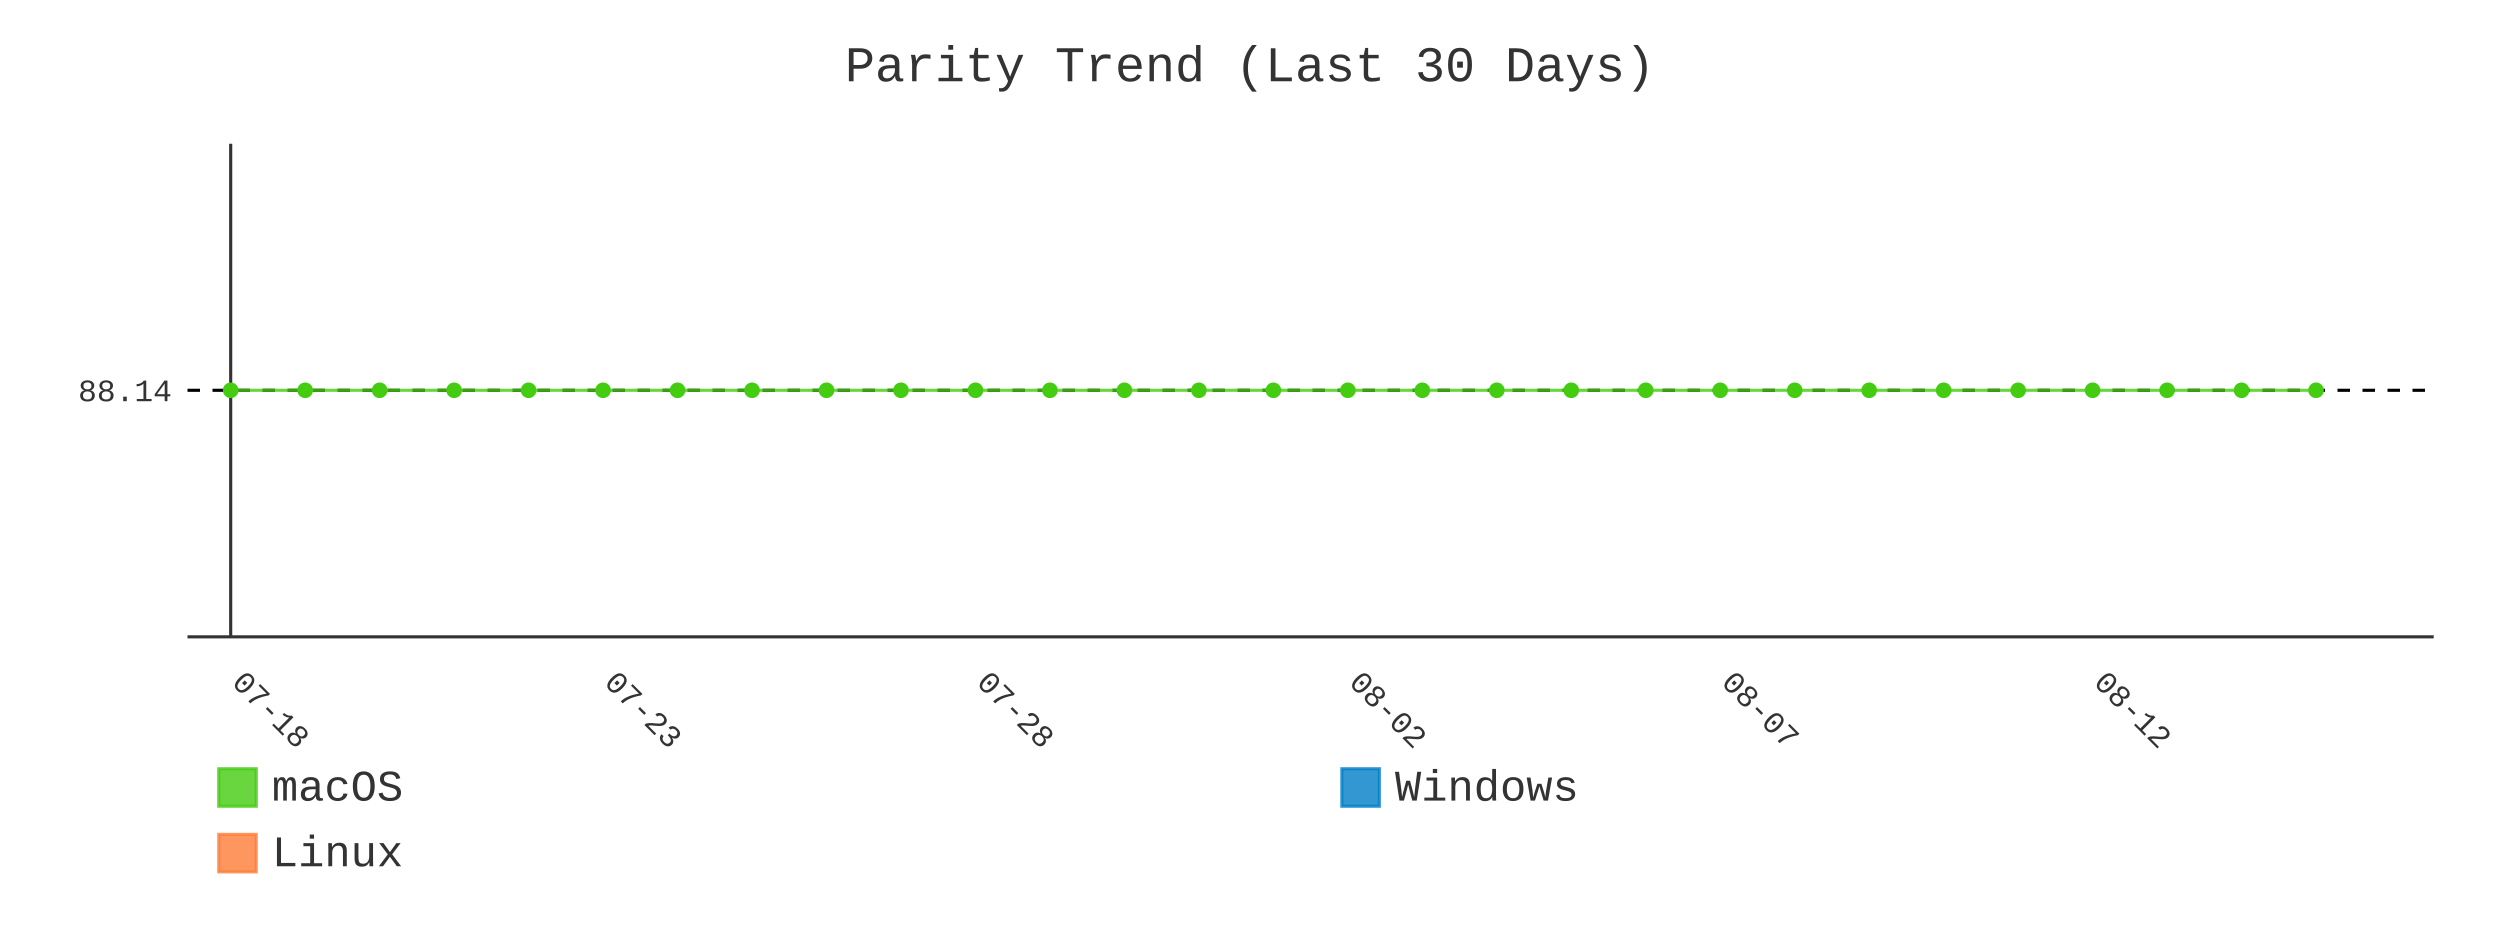
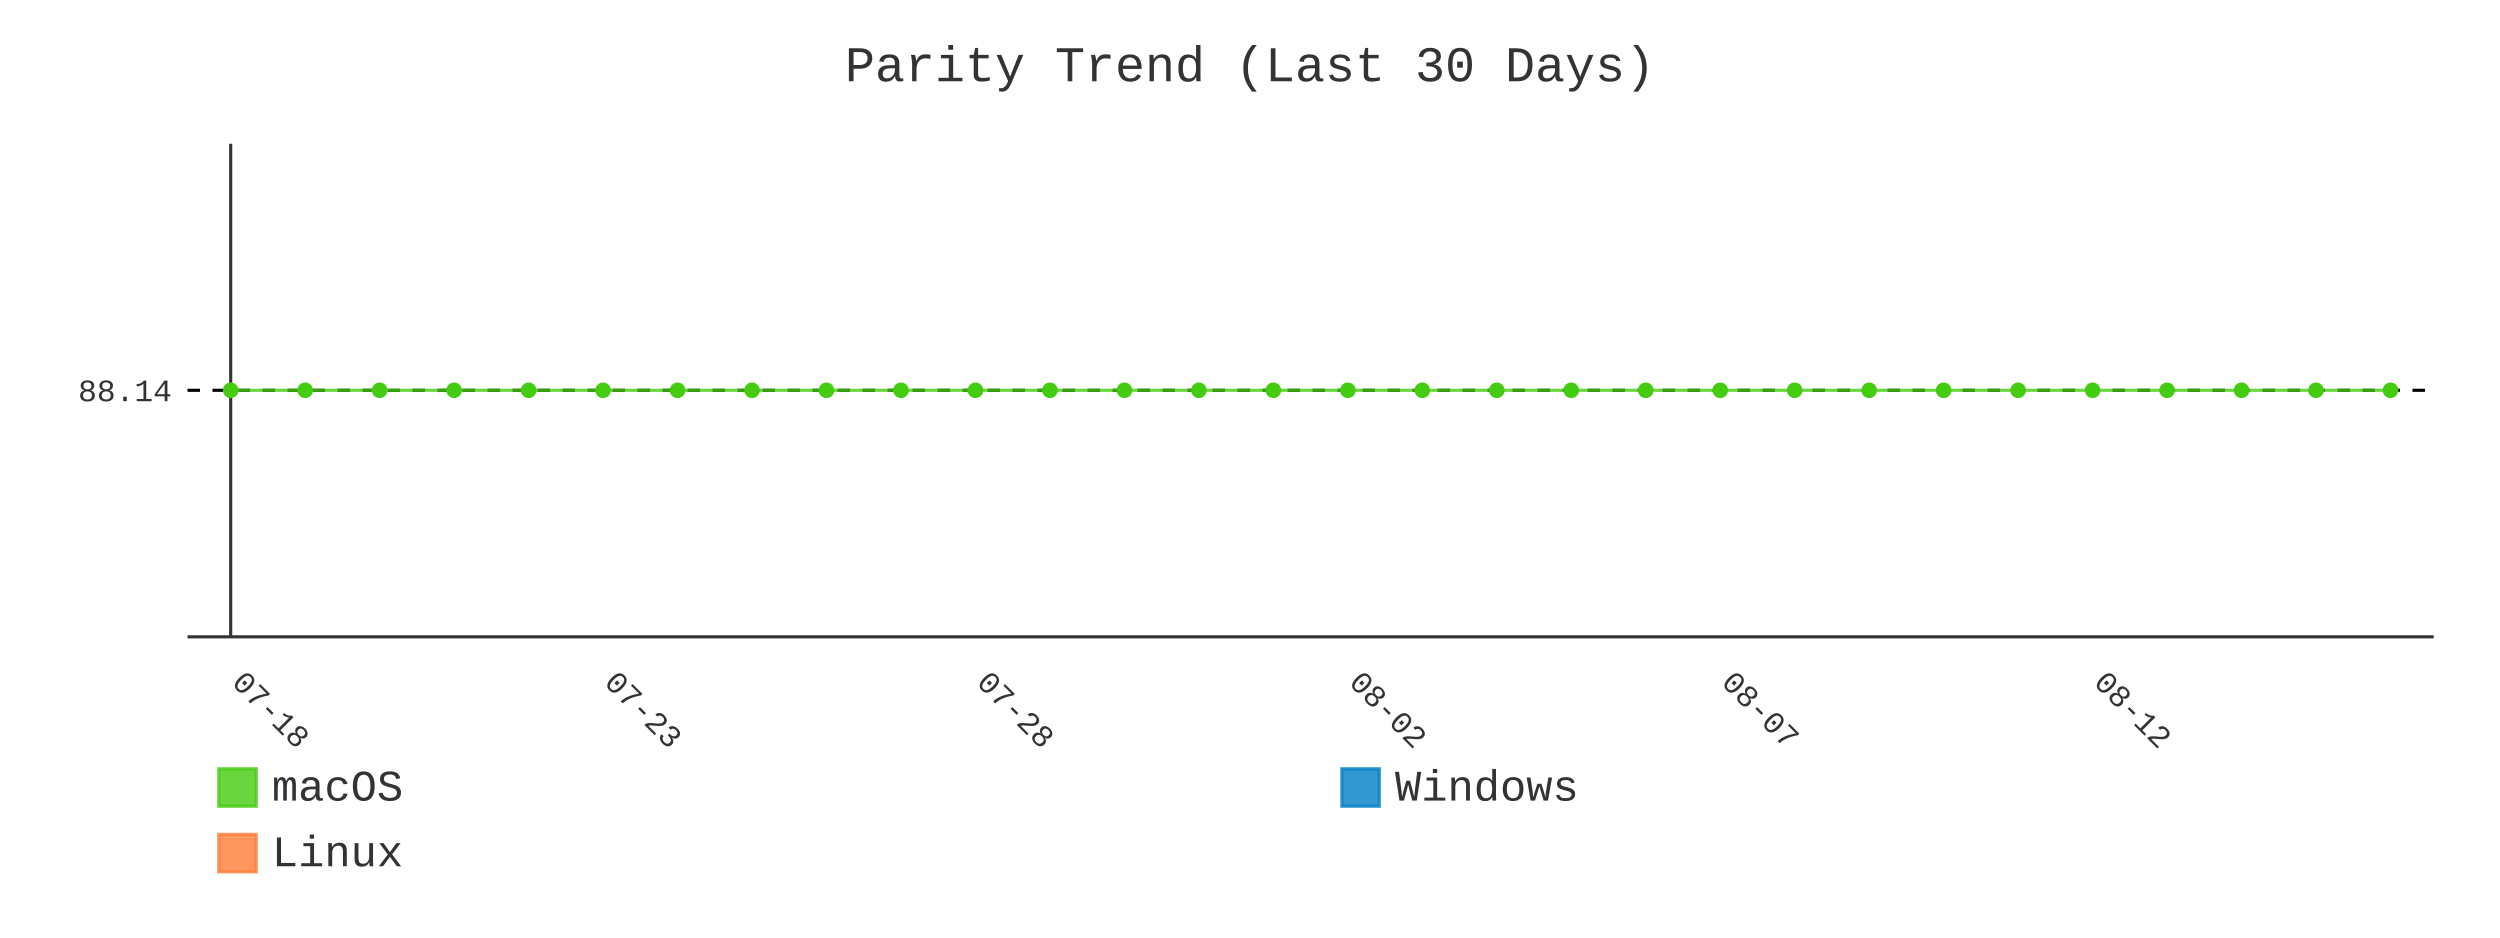
- <svg xmlns="http://www.w3.org/2000/svg" id="chart-65b29d7d-25fc-496d-bc01-2e1e505a400e" class="pygal-chart" viewBox="0 0 800 300">
+ <svg xmlns="http://www.w3.org/2000/svg" id="chart-5bb701fe-e6e9-49ad-8c8b-e6ac41140cb1" class="pygal-chart" viewBox="0 0 800 300">
  <defs>
-     <style type="text/css">#chart-65b29d7d-25fc-496d-bc01-2e1e505a400e{-webkit-user-select:none;-webkit-font-smoothing:antialiased;font-family:Consolas,"Liberation Mono",Menlo,Courier,monospace}#chart-65b29d7d-25fc-496d-bc01-2e1e505a400e .title{font-family:Consolas,"Liberation Mono",Menlo,Courier,monospace;font-size:16px}#chart-65b29d7d-25fc-496d-bc01-2e1e505a400e .legends .legend text{font-family:Consolas,"Liberation Mono",Menlo,Courier,monospace;font-size:14px}#chart-65b29d7d-25fc-496d-bc01-2e1e505a400e .axis text{font-family:Consolas,"Liberation Mono",Menlo,Courier,monospace;font-size:10px}#chart-65b29d7d-25fc-496d-bc01-2e1e505a400e .axis text.major{font-family:Consolas,"Liberation Mono",Menlo,Courier,monospace;font-size:10px}#chart-65b29d7d-25fc-496d-bc01-2e1e505a400e .text-overlay text.value{font-family:Consolas,"Liberation Mono",Menlo,Courier,monospace;font-size:16px}#chart-65b29d7d-25fc-496d-bc01-2e1e505a400e .text-overlay text.label{font-family:Consolas,"Liberation Mono",Menlo,Courier,monospace;font-size:10px}#chart-65b29d7d-25fc-496d-bc01-2e1e505a400e .tooltip{font-family:Consolas,"Liberation Mono",Menlo,Courier,monospace;font-size:14px}#chart-65b29d7d-25fc-496d-bc01-2e1e505a400e text.no_data{font-family:Consolas,"Liberation Mono",Menlo,Courier,monospace;font-size:64px}
- #chart-65b29d7d-25fc-496d-bc01-2e1e505a400e{background-color:transparent}#chart-65b29d7d-25fc-496d-bc01-2e1e505a400e path,#chart-65b29d7d-25fc-496d-bc01-2e1e505a400e line,#chart-65b29d7d-25fc-496d-bc01-2e1e505a400e rect,#chart-65b29d7d-25fc-496d-bc01-2e1e505a400e circle{-webkit-transition:400ms;-moz-transition:400ms;transition:400ms}#chart-65b29d7d-25fc-496d-bc01-2e1e505a400e .graph &gt; .background{fill:transparent}#chart-65b29d7d-25fc-496d-bc01-2e1e505a400e .plot &gt; .background{fill:transparent}#chart-65b29d7d-25fc-496d-bc01-2e1e505a400e .graph{fill:#333}#chart-65b29d7d-25fc-496d-bc01-2e1e505a400e text.no_data{fill:#333}#chart-65b29d7d-25fc-496d-bc01-2e1e505a400e .title{fill:#333}#chart-65b29d7d-25fc-496d-bc01-2e1e505a400e .legends .legend text{fill:#333}#chart-65b29d7d-25fc-496d-bc01-2e1e505a400e .legends .legend:hover text{fill:#333}#chart-65b29d7d-25fc-496d-bc01-2e1e505a400e .axis .line{stroke:#333}#chart-65b29d7d-25fc-496d-bc01-2e1e505a400e .axis .guide.line{stroke:#666}#chart-65b29d7d-25fc-496d-bc01-2e1e505a400e .axis .major.line{stroke:#333}#chart-65b29d7d-25fc-496d-bc01-2e1e505a400e .axis text.major{fill:#333}#chart-65b29d7d-25fc-496d-bc01-2e1e505a400e .axis.y .guides:hover .guide.line,#chart-65b29d7d-25fc-496d-bc01-2e1e505a400e .line-graph .axis.x .guides:hover .guide.line,#chart-65b29d7d-25fc-496d-bc01-2e1e505a400e .stackedline-graph .axis.x .guides:hover .guide.line,#chart-65b29d7d-25fc-496d-bc01-2e1e505a400e .xy-graph .axis.x .guides:hover .guide.line{stroke:#333}#chart-65b29d7d-25fc-496d-bc01-2e1e505a400e .axis .guides:hover text{fill:#333}#chart-65b29d7d-25fc-496d-bc01-2e1e505a400e .reactive{fill-opacity:.8;stroke-opacity:.8;stroke-width:1}#chart-65b29d7d-25fc-496d-bc01-2e1e505a400e .ci{stroke:#333}#chart-65b29d7d-25fc-496d-bc01-2e1e505a400e .reactive.active,#chart-65b29d7d-25fc-496d-bc01-2e1e505a400e .active .reactive{fill-opacity:.9;stroke-opacity:.9;stroke-width:4}#chart-65b29d7d-25fc-496d-bc01-2e1e505a400e .ci .reactive.active{stroke-width:1.5}#chart-65b29d7d-25fc-496d-bc01-2e1e505a400e .series text{fill:#333}#chart-65b29d7d-25fc-496d-bc01-2e1e505a400e .tooltip rect{fill:transparent;stroke:#333;-webkit-transition:opacity 400ms;-moz-transition:opacity 400ms;transition:opacity 400ms}#chart-65b29d7d-25fc-496d-bc01-2e1e505a400e .tooltip .label{fill:#333}#chart-65b29d7d-25fc-496d-bc01-2e1e505a400e .tooltip .label{fill:#333}#chart-65b29d7d-25fc-496d-bc01-2e1e505a400e .tooltip .legend{font-size:.8em;fill:#666}#chart-65b29d7d-25fc-496d-bc01-2e1e505a400e .tooltip .x_label{font-size:.6em;fill:#333}#chart-65b29d7d-25fc-496d-bc01-2e1e505a400e .tooltip .xlink{font-size:.5em;text-decoration:underline}#chart-65b29d7d-25fc-496d-bc01-2e1e505a400e .tooltip .value{font-size:1.5em}#chart-65b29d7d-25fc-496d-bc01-2e1e505a400e .bound{font-size:.5em}#chart-65b29d7d-25fc-496d-bc01-2e1e505a400e .max-value{font-size:.75em;fill:#666}#chart-65b29d7d-25fc-496d-bc01-2e1e505a400e .map-element{fill:transparent;stroke:#666 !important}#chart-65b29d7d-25fc-496d-bc01-2e1e505a400e .map-element .reactive{fill-opacity:inherit;stroke-opacity:inherit}#chart-65b29d7d-25fc-496d-bc01-2e1e505a400e .color-0,#chart-65b29d7d-25fc-496d-bc01-2e1e505a400e .color-0 a:visited{stroke:#4c1;fill:#4c1}#chart-65b29d7d-25fc-496d-bc01-2e1e505a400e .color-1,#chart-65b29d7d-25fc-496d-bc01-2e1e505a400e .color-1 a:visited{stroke:#007ec6;fill:#007ec6}#chart-65b29d7d-25fc-496d-bc01-2e1e505a400e .color-2,#chart-65b29d7d-25fc-496d-bc01-2e1e505a400e .color-2 a:visited{stroke:#fe7d37;fill:#fe7d37}#chart-65b29d7d-25fc-496d-bc01-2e1e505a400e .text-overlay .color-0 text{fill:black}#chart-65b29d7d-25fc-496d-bc01-2e1e505a400e .text-overlay .color-1 text{fill:black}#chart-65b29d7d-25fc-496d-bc01-2e1e505a400e .text-overlay .color-2 text{fill:black}#chart-65b29d7d-25fc-496d-bc01-2e1e505a400e .series{stroke-width:2}#chart-65b29d7d-25fc-496d-bc01-2e1e505a400e .series.serie-0{stroke-width:2}#chart-65b29d7d-25fc-496d-bc01-2e1e505a400e .series.serie-1{stroke-width:2}#chart-65b29d7d-25fc-496d-bc01-2e1e505a400e .series.serie-2{stroke-width:2}
- #chart-65b29d7d-25fc-496d-bc01-2e1e505a400e text.no_data{text-anchor:middle}#chart-65b29d7d-25fc-496d-bc01-2e1e505a400e .guide.line{fill:none}#chart-65b29d7d-25fc-496d-bc01-2e1e505a400e .centered{text-anchor:middle}#chart-65b29d7d-25fc-496d-bc01-2e1e505a400e .title{text-anchor:middle}#chart-65b29d7d-25fc-496d-bc01-2e1e505a400e .legends .legend text{fill-opacity:1}#chart-65b29d7d-25fc-496d-bc01-2e1e505a400e .axis.x text{text-anchor:middle}#chart-65b29d7d-25fc-496d-bc01-2e1e505a400e .axis.x:not(.web) text[transform]{text-anchor:start}#chart-65b29d7d-25fc-496d-bc01-2e1e505a400e .axis.x:not(.web) text[transform].backwards{text-anchor:end}#chart-65b29d7d-25fc-496d-bc01-2e1e505a400e .axis.y text{text-anchor:end}#chart-65b29d7d-25fc-496d-bc01-2e1e505a400e .axis.y text[transform].backwards{text-anchor:start}#chart-65b29d7d-25fc-496d-bc01-2e1e505a400e .axis.y2 text{text-anchor:start}#chart-65b29d7d-25fc-496d-bc01-2e1e505a400e .axis.y2 text[transform].backwards{text-anchor:end}#chart-65b29d7d-25fc-496d-bc01-2e1e505a400e .axis .guide.line{stroke-dasharray:4,4;stroke:black}#chart-65b29d7d-25fc-496d-bc01-2e1e505a400e .axis .major.guide.line{stroke-dasharray:6,6;stroke:black}#chart-65b29d7d-25fc-496d-bc01-2e1e505a400e .horizontal .axis.y .guide.line,#chart-65b29d7d-25fc-496d-bc01-2e1e505a400e .horizontal .axis.y2 .guide.line,#chart-65b29d7d-25fc-496d-bc01-2e1e505a400e .vertical .axis.x .guide.line{opacity:0}#chart-65b29d7d-25fc-496d-bc01-2e1e505a400e .horizontal .axis.always_show .guide.line,#chart-65b29d7d-25fc-496d-bc01-2e1e505a400e .vertical .axis.always_show .guide.line{opacity:1 !important}#chart-65b29d7d-25fc-496d-bc01-2e1e505a400e .axis.y .guides:hover .guide.line,#chart-65b29d7d-25fc-496d-bc01-2e1e505a400e .axis.y2 .guides:hover .guide.line,#chart-65b29d7d-25fc-496d-bc01-2e1e505a400e .axis.x .guides:hover .guide.line{opacity:1}#chart-65b29d7d-25fc-496d-bc01-2e1e505a400e .axis .guides:hover text{opacity:1}#chart-65b29d7d-25fc-496d-bc01-2e1e505a400e .nofill{fill:none}#chart-65b29d7d-25fc-496d-bc01-2e1e505a400e .subtle-fill{fill-opacity:.2}#chart-65b29d7d-25fc-496d-bc01-2e1e505a400e .dot{stroke-width:1px;fill-opacity:1;stroke-opacity:1}#chart-65b29d7d-25fc-496d-bc01-2e1e505a400e .dot.active{stroke-width:5px}#chart-65b29d7d-25fc-496d-bc01-2e1e505a400e .dot.negative{fill:transparent}#chart-65b29d7d-25fc-496d-bc01-2e1e505a400e text,#chart-65b29d7d-25fc-496d-bc01-2e1e505a400e tspan{stroke:none !important}#chart-65b29d7d-25fc-496d-bc01-2e1e505a400e .series text.active{opacity:1}#chart-65b29d7d-25fc-496d-bc01-2e1e505a400e .tooltip rect{fill-opacity:.95;stroke-width:.5}#chart-65b29d7d-25fc-496d-bc01-2e1e505a400e .tooltip text{fill-opacity:1}#chart-65b29d7d-25fc-496d-bc01-2e1e505a400e .showable{visibility:hidden}#chart-65b29d7d-25fc-496d-bc01-2e1e505a400e .showable.shown{visibility:visible}#chart-65b29d7d-25fc-496d-bc01-2e1e505a400e .gauge-background{fill:rgba(229,229,229,1);stroke:none}#chart-65b29d7d-25fc-496d-bc01-2e1e505a400e .bg-lines{stroke:transparent;stroke-width:2px}</style>
+     <style type="text/css">#chart-5bb701fe-e6e9-49ad-8c8b-e6ac41140cb1{-webkit-user-select:none;-webkit-font-smoothing:antialiased;font-family:Consolas,"Liberation Mono",Menlo,Courier,monospace}#chart-5bb701fe-e6e9-49ad-8c8b-e6ac41140cb1 .title{font-family:Consolas,"Liberation Mono",Menlo,Courier,monospace;font-size:16px}#chart-5bb701fe-e6e9-49ad-8c8b-e6ac41140cb1 .legends .legend text{font-family:Consolas,"Liberation Mono",Menlo,Courier,monospace;font-size:14px}#chart-5bb701fe-e6e9-49ad-8c8b-e6ac41140cb1 .axis text{font-family:Consolas,"Liberation Mono",Menlo,Courier,monospace;font-size:10px}#chart-5bb701fe-e6e9-49ad-8c8b-e6ac41140cb1 .axis text.major{font-family:Consolas,"Liberation Mono",Menlo,Courier,monospace;font-size:10px}#chart-5bb701fe-e6e9-49ad-8c8b-e6ac41140cb1 .text-overlay text.value{font-family:Consolas,"Liberation Mono",Menlo,Courier,monospace;font-size:16px}#chart-5bb701fe-e6e9-49ad-8c8b-e6ac41140cb1 .text-overlay text.label{font-family:Consolas,"Liberation Mono",Menlo,Courier,monospace;font-size:10px}#chart-5bb701fe-e6e9-49ad-8c8b-e6ac41140cb1 .tooltip{font-family:Consolas,"Liberation Mono",Menlo,Courier,monospace;font-size:14px}#chart-5bb701fe-e6e9-49ad-8c8b-e6ac41140cb1 text.no_data{font-family:Consolas,"Liberation Mono",Menlo,Courier,monospace;font-size:64px}
+ #chart-5bb701fe-e6e9-49ad-8c8b-e6ac41140cb1{background-color:transparent}#chart-5bb701fe-e6e9-49ad-8c8b-e6ac41140cb1 path,#chart-5bb701fe-e6e9-49ad-8c8b-e6ac41140cb1 line,#chart-5bb701fe-e6e9-49ad-8c8b-e6ac41140cb1 rect,#chart-5bb701fe-e6e9-49ad-8c8b-e6ac41140cb1 circle{-webkit-transition:400ms;-moz-transition:400ms;transition:400ms}#chart-5bb701fe-e6e9-49ad-8c8b-e6ac41140cb1 .graph &gt; .background{fill:transparent}#chart-5bb701fe-e6e9-49ad-8c8b-e6ac41140cb1 .plot &gt; .background{fill:transparent}#chart-5bb701fe-e6e9-49ad-8c8b-e6ac41140cb1 .graph{fill:#333}#chart-5bb701fe-e6e9-49ad-8c8b-e6ac41140cb1 text.no_data{fill:#333}#chart-5bb701fe-e6e9-49ad-8c8b-e6ac41140cb1 .title{fill:#333}#chart-5bb701fe-e6e9-49ad-8c8b-e6ac41140cb1 .legends .legend text{fill:#333}#chart-5bb701fe-e6e9-49ad-8c8b-e6ac41140cb1 .legends .legend:hover text{fill:#333}#chart-5bb701fe-e6e9-49ad-8c8b-e6ac41140cb1 .axis .line{stroke:#333}#chart-5bb701fe-e6e9-49ad-8c8b-e6ac41140cb1 .axis .guide.line{stroke:#666}#chart-5bb701fe-e6e9-49ad-8c8b-e6ac41140cb1 .axis .major.line{stroke:#333}#chart-5bb701fe-e6e9-49ad-8c8b-e6ac41140cb1 .axis text.major{fill:#333}#chart-5bb701fe-e6e9-49ad-8c8b-e6ac41140cb1 .axis.y .guides:hover .guide.line,#chart-5bb701fe-e6e9-49ad-8c8b-e6ac41140cb1 .line-graph .axis.x .guides:hover .guide.line,#chart-5bb701fe-e6e9-49ad-8c8b-e6ac41140cb1 .stackedline-graph .axis.x .guides:hover .guide.line,#chart-5bb701fe-e6e9-49ad-8c8b-e6ac41140cb1 .xy-graph .axis.x .guides:hover .guide.line{stroke:#333}#chart-5bb701fe-e6e9-49ad-8c8b-e6ac41140cb1 .axis .guides:hover text{fill:#333}#chart-5bb701fe-e6e9-49ad-8c8b-e6ac41140cb1 .reactive{fill-opacity:.8;stroke-opacity:.8;stroke-width:1}#chart-5bb701fe-e6e9-49ad-8c8b-e6ac41140cb1 .ci{stroke:#333}#chart-5bb701fe-e6e9-49ad-8c8b-e6ac41140cb1 .reactive.active,#chart-5bb701fe-e6e9-49ad-8c8b-e6ac41140cb1 .active .reactive{fill-opacity:.9;stroke-opacity:.9;stroke-width:4}#chart-5bb701fe-e6e9-49ad-8c8b-e6ac41140cb1 .ci .reactive.active{stroke-width:1.5}#chart-5bb701fe-e6e9-49ad-8c8b-e6ac41140cb1 .series text{fill:#333}#chart-5bb701fe-e6e9-49ad-8c8b-e6ac41140cb1 .tooltip rect{fill:transparent;stroke:#333;-webkit-transition:opacity 400ms;-moz-transition:opacity 400ms;transition:opacity 400ms}#chart-5bb701fe-e6e9-49ad-8c8b-e6ac41140cb1 .tooltip .label{fill:#333}#chart-5bb701fe-e6e9-49ad-8c8b-e6ac41140cb1 .tooltip .label{fill:#333}#chart-5bb701fe-e6e9-49ad-8c8b-e6ac41140cb1 .tooltip .legend{font-size:.8em;fill:#666}#chart-5bb701fe-e6e9-49ad-8c8b-e6ac41140cb1 .tooltip .x_label{font-size:.6em;fill:#333}#chart-5bb701fe-e6e9-49ad-8c8b-e6ac41140cb1 .tooltip .xlink{font-size:.5em;text-decoration:underline}#chart-5bb701fe-e6e9-49ad-8c8b-e6ac41140cb1 .tooltip .value{font-size:1.5em}#chart-5bb701fe-e6e9-49ad-8c8b-e6ac41140cb1 .bound{font-size:.5em}#chart-5bb701fe-e6e9-49ad-8c8b-e6ac41140cb1 .max-value{font-size:.75em;fill:#666}#chart-5bb701fe-e6e9-49ad-8c8b-e6ac41140cb1 .map-element{fill:transparent;stroke:#666 !important}#chart-5bb701fe-e6e9-49ad-8c8b-e6ac41140cb1 .map-element .reactive{fill-opacity:inherit;stroke-opacity:inherit}#chart-5bb701fe-e6e9-49ad-8c8b-e6ac41140cb1 .color-0,#chart-5bb701fe-e6e9-49ad-8c8b-e6ac41140cb1 .color-0 a:visited{stroke:#4c1;fill:#4c1}#chart-5bb701fe-e6e9-49ad-8c8b-e6ac41140cb1 .color-1,#chart-5bb701fe-e6e9-49ad-8c8b-e6ac41140cb1 .color-1 a:visited{stroke:#007ec6;fill:#007ec6}#chart-5bb701fe-e6e9-49ad-8c8b-e6ac41140cb1 .color-2,#chart-5bb701fe-e6e9-49ad-8c8b-e6ac41140cb1 .color-2 a:visited{stroke:#fe7d37;fill:#fe7d37}#chart-5bb701fe-e6e9-49ad-8c8b-e6ac41140cb1 .text-overlay .color-0 text{fill:black}#chart-5bb701fe-e6e9-49ad-8c8b-e6ac41140cb1 .text-overlay .color-1 text{fill:black}#chart-5bb701fe-e6e9-49ad-8c8b-e6ac41140cb1 .text-overlay .color-2 text{fill:black}#chart-5bb701fe-e6e9-49ad-8c8b-e6ac41140cb1 .series{stroke-width:2}#chart-5bb701fe-e6e9-49ad-8c8b-e6ac41140cb1 .series.serie-0{stroke-width:2}#chart-5bb701fe-e6e9-49ad-8c8b-e6ac41140cb1 .series.serie-1{stroke-width:2}#chart-5bb701fe-e6e9-49ad-8c8b-e6ac41140cb1 .series.serie-2{stroke-width:2}
+ #chart-5bb701fe-e6e9-49ad-8c8b-e6ac41140cb1 text.no_data{text-anchor:middle}#chart-5bb701fe-e6e9-49ad-8c8b-e6ac41140cb1 .guide.line{fill:none}#chart-5bb701fe-e6e9-49ad-8c8b-e6ac41140cb1 .centered{text-anchor:middle}#chart-5bb701fe-e6e9-49ad-8c8b-e6ac41140cb1 .title{text-anchor:middle}#chart-5bb701fe-e6e9-49ad-8c8b-e6ac41140cb1 .legends .legend text{fill-opacity:1}#chart-5bb701fe-e6e9-49ad-8c8b-e6ac41140cb1 .axis.x text{text-anchor:middle}#chart-5bb701fe-e6e9-49ad-8c8b-e6ac41140cb1 .axis.x:not(.web) text[transform]{text-anchor:start}#chart-5bb701fe-e6e9-49ad-8c8b-e6ac41140cb1 .axis.x:not(.web) text[transform].backwards{text-anchor:end}#chart-5bb701fe-e6e9-49ad-8c8b-e6ac41140cb1 .axis.y text{text-anchor:end}#chart-5bb701fe-e6e9-49ad-8c8b-e6ac41140cb1 .axis.y text[transform].backwards{text-anchor:start}#chart-5bb701fe-e6e9-49ad-8c8b-e6ac41140cb1 .axis.y2 text{text-anchor:start}#chart-5bb701fe-e6e9-49ad-8c8b-e6ac41140cb1 .axis.y2 text[transform].backwards{text-anchor:end}#chart-5bb701fe-e6e9-49ad-8c8b-e6ac41140cb1 .axis .guide.line{stroke-dasharray:4,4;stroke:black}#chart-5bb701fe-e6e9-49ad-8c8b-e6ac41140cb1 .axis .major.guide.line{stroke-dasharray:6,6;stroke:black}#chart-5bb701fe-e6e9-49ad-8c8b-e6ac41140cb1 .horizontal .axis.y .guide.line,#chart-5bb701fe-e6e9-49ad-8c8b-e6ac41140cb1 .horizontal .axis.y2 .guide.line,#chart-5bb701fe-e6e9-49ad-8c8b-e6ac41140cb1 .vertical .axis.x .guide.line{opacity:0}#chart-5bb701fe-e6e9-49ad-8c8b-e6ac41140cb1 .horizontal .axis.always_show .guide.line,#chart-5bb701fe-e6e9-49ad-8c8b-e6ac41140cb1 .vertical .axis.always_show .guide.line{opacity:1 !important}#chart-5bb701fe-e6e9-49ad-8c8b-e6ac41140cb1 .axis.y .guides:hover .guide.line,#chart-5bb701fe-e6e9-49ad-8c8b-e6ac41140cb1 .axis.y2 .guides:hover .guide.line,#chart-5bb701fe-e6e9-49ad-8c8b-e6ac41140cb1 .axis.x .guides:hover .guide.line{opacity:1}#chart-5bb701fe-e6e9-49ad-8c8b-e6ac41140cb1 .axis .guides:hover text{opacity:1}#chart-5bb701fe-e6e9-49ad-8c8b-e6ac41140cb1 .nofill{fill:none}#chart-5bb701fe-e6e9-49ad-8c8b-e6ac41140cb1 .subtle-fill{fill-opacity:.2}#chart-5bb701fe-e6e9-49ad-8c8b-e6ac41140cb1 .dot{stroke-width:1px;fill-opacity:1;stroke-opacity:1}#chart-5bb701fe-e6e9-49ad-8c8b-e6ac41140cb1 .dot.active{stroke-width:5px}#chart-5bb701fe-e6e9-49ad-8c8b-e6ac41140cb1 .dot.negative{fill:transparent}#chart-5bb701fe-e6e9-49ad-8c8b-e6ac41140cb1 text,#chart-5bb701fe-e6e9-49ad-8c8b-e6ac41140cb1 tspan{stroke:none !important}#chart-5bb701fe-e6e9-49ad-8c8b-e6ac41140cb1 .series text.active{opacity:1}#chart-5bb701fe-e6e9-49ad-8c8b-e6ac41140cb1 .tooltip rect{fill-opacity:.95;stroke-width:.5}#chart-5bb701fe-e6e9-49ad-8c8b-e6ac41140cb1 .tooltip text{fill-opacity:1}#chart-5bb701fe-e6e9-49ad-8c8b-e6ac41140cb1 .showable{visibility:hidden}#chart-5bb701fe-e6e9-49ad-8c8b-e6ac41140cb1 .showable.shown{visibility:visible}#chart-5bb701fe-e6e9-49ad-8c8b-e6ac41140cb1 .gauge-background{fill:rgba(229,229,229,1);stroke:none}#chart-5bb701fe-e6e9-49ad-8c8b-e6ac41140cb1 .bg-lines{stroke:transparent;stroke-width:2px}</style>
  </defs>
  <g class="graph line-graph vertical">
    <rect x="0" y="0" width="800" height="300" class="background" />
    <g transform="translate(60, 46)" class="plot">
      <rect x="0" y="0" width="718.787" height="157.787" class="background" />
      <g class="axis y always_show">
        <path d="M0 157.787 h718.787" class="line" />
        <g class="guides">
          <path d="M0 78.893 h718.787" class="guide line" />
          <text x="-5" y="82.393" class="">88.14</text>
        </g>
      </g>
      <g class="axis x">
        <g class="guides">
          <path d="M13.823 0 v157.787" class="major line" />
          <text x="13.823" y="172.787" class="major" transform="rotate(45 13.82282 172.7868)">07-18</text>
        </g>
        <g class="guides">
          <path d="M132.985 0 v157.787" class="major guide line" />
          <text x="132.985" y="172.787" class="major" transform="rotate(45 132.9851 172.7868)">07-23</text>
        </g>
        <g class="guides">
          <path d="M252.147 0 v157.787" class="major guide line" />
          <text x="252.147" y="172.787" class="major" transform="rotate(45 252.1474 172.7868)">07-28</text>
        </g>
        <g class="guides">
          <path d="M371.31 0 v157.787" class="major guide line" />
          <text x="371.31" y="172.787" class="major" transform="rotate(45 371.3096 172.7868)">08-02</text>
        </g>
        <g class="guides">
          <path d="M490.472 0 v157.787" class="major guide line" />
          <text x="490.472" y="172.787" class="major" transform="rotate(45 490.4719 172.7868)">08-07</text>
        </g>
        <g class="guides">
          <path d="M609.634 0 v157.787" class="major guide line" />
          <text x="609.634" y="172.787" class="major" transform="rotate(45 609.6342 172.7868)">08-12</text>
        </g>
      </g>
      <g class="series serie-0 color-0">
-         <path d="M13.823 78.893 L37.655 78.893 61.488 78.893 85.32 78.893 109.153 78.893 132.985 78.893 156.818 78.893 180.65 78.893 204.482 78.893 228.315 78.893 252.147 78.893 275.98 78.893 299.812 78.893 323.645 78.893 347.477 78.893 371.31 78.893 395.142 78.893 418.975 78.893 442.807 78.893 466.639 78.893 490.472 78.893 514.304 78.893 538.137 78.893 561.969 78.893 585.802 78.893 609.634 78.893 633.467 78.893 657.299 78.893 681.132 78.893" class="line reactive nofill" />
+         <path d="M13.823 78.893 L37.655 78.893 61.488 78.893 85.32 78.893 109.153 78.893 132.985 78.893 156.818 78.893 180.65 78.893 204.482 78.893 228.315 78.893 252.147 78.893 275.98 78.893 299.812 78.893 323.645 78.893 347.477 78.893 371.31 78.893 395.142 78.893 418.975 78.893 442.807 78.893 466.639 78.893 490.472 78.893 514.304 78.893 538.137 78.893 561.969 78.893 585.802 78.893 609.634 78.893 633.467 78.893 657.299 78.893 681.132 78.893 704.964 78.893" class="line reactive nofill" />
      </g>
      <g class="series serie-1 color-1" />
      <g class="series serie-2 color-2" />
    </g>
    <g class="titles">
      <text x="400.0" y="26" class="title plot_title">Parity Trend (Last 30 Days)</text>
    </g>
    <g transform="translate(60, 46)" class="plot overlay">
      <g class="series serie-0 color-0">
        <g class="dots">
          <circle cx="13.823" cy="78.893" r="2" class="dot reactive tooltip-trigger" />
        </g>
        <g class="dots">
          <circle cx="37.655" cy="78.893" r="2" class="dot reactive tooltip-trigger" />
        </g>
        <g class="dots">
          <circle cx="61.488" cy="78.893" r="2" class="dot reactive tooltip-trigger" />
        </g>
        <g class="dots">
          <circle cx="85.32" cy="78.893" r="2" class="dot reactive tooltip-trigger" />
        </g>
        <g class="dots">
          <circle cx="109.153" cy="78.893" r="2" class="dot reactive tooltip-trigger" />
        </g>
        <g class="dots">
          <circle cx="132.985" cy="78.893" r="2" class="dot reactive tooltip-trigger" />
        </g>
        <g class="dots">
          <circle cx="156.818" cy="78.893" r="2" class="dot reactive tooltip-trigger" />
        </g>
        <g class="dots">
          <circle cx="180.65" cy="78.893" r="2" class="dot reactive tooltip-trigger" />
        </g>
        <g class="dots">
          <circle cx="204.482" cy="78.893" r="2" class="dot reactive tooltip-trigger" />
        </g>
        <g class="dots">
          <circle cx="228.315" cy="78.893" r="2" class="dot reactive tooltip-trigger" />
        </g>
        <g class="dots">
          <circle cx="252.147" cy="78.893" r="2" class="dot reactive tooltip-trigger" />
        </g>
        <g class="dots">
          <circle cx="275.98" cy="78.893" r="2" class="dot reactive tooltip-trigger" />
        </g>
        <g class="dots">
          <circle cx="299.812" cy="78.893" r="2" class="dot reactive tooltip-trigger" />
        </g>
        <g class="dots">
          <circle cx="323.645" cy="78.893" r="2" class="dot reactive tooltip-trigger" />
        </g>
        <g class="dots">
          <circle cx="347.477" cy="78.893" r="2" class="dot reactive tooltip-trigger" />
        </g>
        <g class="dots">
          <circle cx="371.31" cy="78.893" r="2" class="dot reactive tooltip-trigger" />
        </g>
        <g class="dots">
          <circle cx="395.142" cy="78.893" r="2" class="dot reactive tooltip-trigger" />
        </g>
        <g class="dots">
          <circle cx="418.975" cy="78.893" r="2" class="dot reactive tooltip-trigger" />
        </g>
        <g class="dots">
          <circle cx="442.807" cy="78.893" r="2" class="dot reactive tooltip-trigger" />
        </g>
        <g class="dots">
          <circle cx="466.639" cy="78.893" r="2" class="dot reactive tooltip-trigger" />
        </g>
        <g class="dots">
          <circle cx="490.472" cy="78.893" r="2" class="dot reactive tooltip-trigger" />
        </g>
        <g class="dots">
          <circle cx="514.304" cy="78.893" r="2" class="dot reactive tooltip-trigger" />
        </g>
        <g class="dots">
          <circle cx="538.137" cy="78.893" r="2" class="dot reactive tooltip-trigger" />
        </g>
        <g class="dots">
          <circle cx="561.969" cy="78.893" r="2" class="dot reactive tooltip-trigger" />
        </g>
        <g class="dots">
          <circle cx="585.802" cy="78.893" r="2" class="dot reactive tooltip-trigger" />
        </g>
        <g class="dots">
          <circle cx="609.634" cy="78.893" r="2" class="dot reactive tooltip-trigger" />
        </g>
        <g class="dots">
          <circle cx="633.467" cy="78.893" r="2" class="dot reactive tooltip-trigger" />
        </g>
        <g class="dots">
          <circle cx="657.299" cy="78.893" r="2" class="dot reactive tooltip-trigger" />
        </g>
        <g class="dots">
          <circle cx="681.132" cy="78.893" r="2" class="dot reactive tooltip-trigger" />
        </g>
+         <g class="dots">
+           <circle cx="704.964" cy="78.893" r="2" class="dot reactive tooltip-trigger" />
+         </g>
      </g>
      <g class="series serie-1 color-1" />
      <g class="series serie-2 color-2" />
    </g>
    <g transform="translate(60, 46)" class="plot text-overlay">
      <g class="series serie-0 color-0" />
      <g class="series serie-1 color-1" />
      <g class="series serie-2 color-2" />
    </g>
    <g transform="translate(60, 46)" class="plot tooltip-overlay">
      <g transform="translate(0 0)" style="opacity: 0" class="tooltip">
        <rect rx="0" ry="0" width="0" height="0" class="tooltip-box" />
        <g class="text" />
      </g>
    </g>
    <g transform="translate(70, 245)" class="legends">
      <g id="activate-serie-0" class="legend reactive activate-serie">
        <rect x="0.0" y="1.0" width="12" height="12" class="color-0 reactive" />
        <text x="17.0" y="11.2">macOS</text>
      </g>
      <g id="activate-serie-1" class="legend reactive activate-serie">
        <rect x="359.393" y="1.0" width="12" height="12" class="color-1 reactive" />
        <text x="376.393" y="11.2">Windows</text>
      </g>
      <g id="activate-serie-2" class="legend reactive activate-serie">
        <rect x="0.0" y="22.0" width="12" height="12" class="color-2 reactive" />
        <text x="17.0" y="32.2">Linux</text>
      </g>
    </g>
  </g>
</svg>
